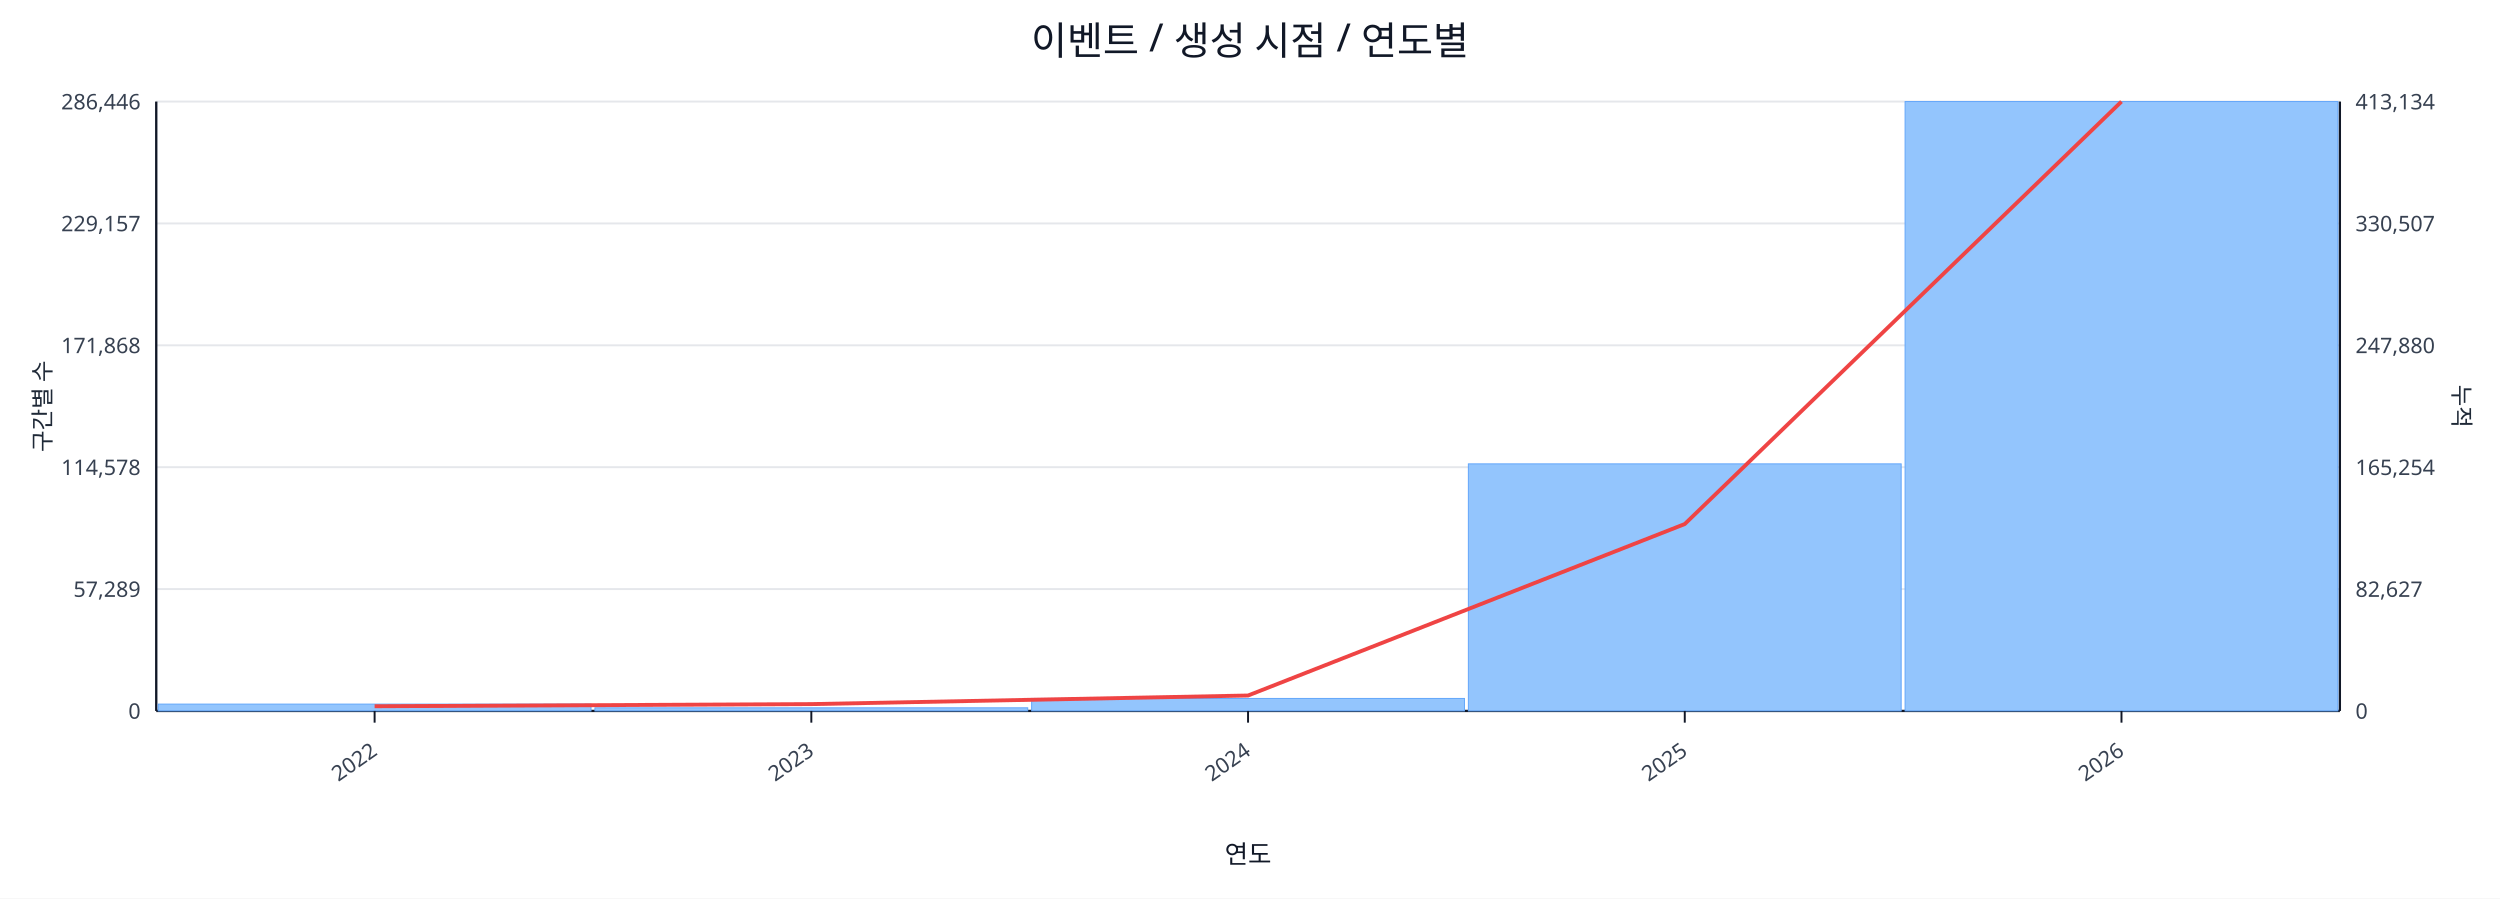
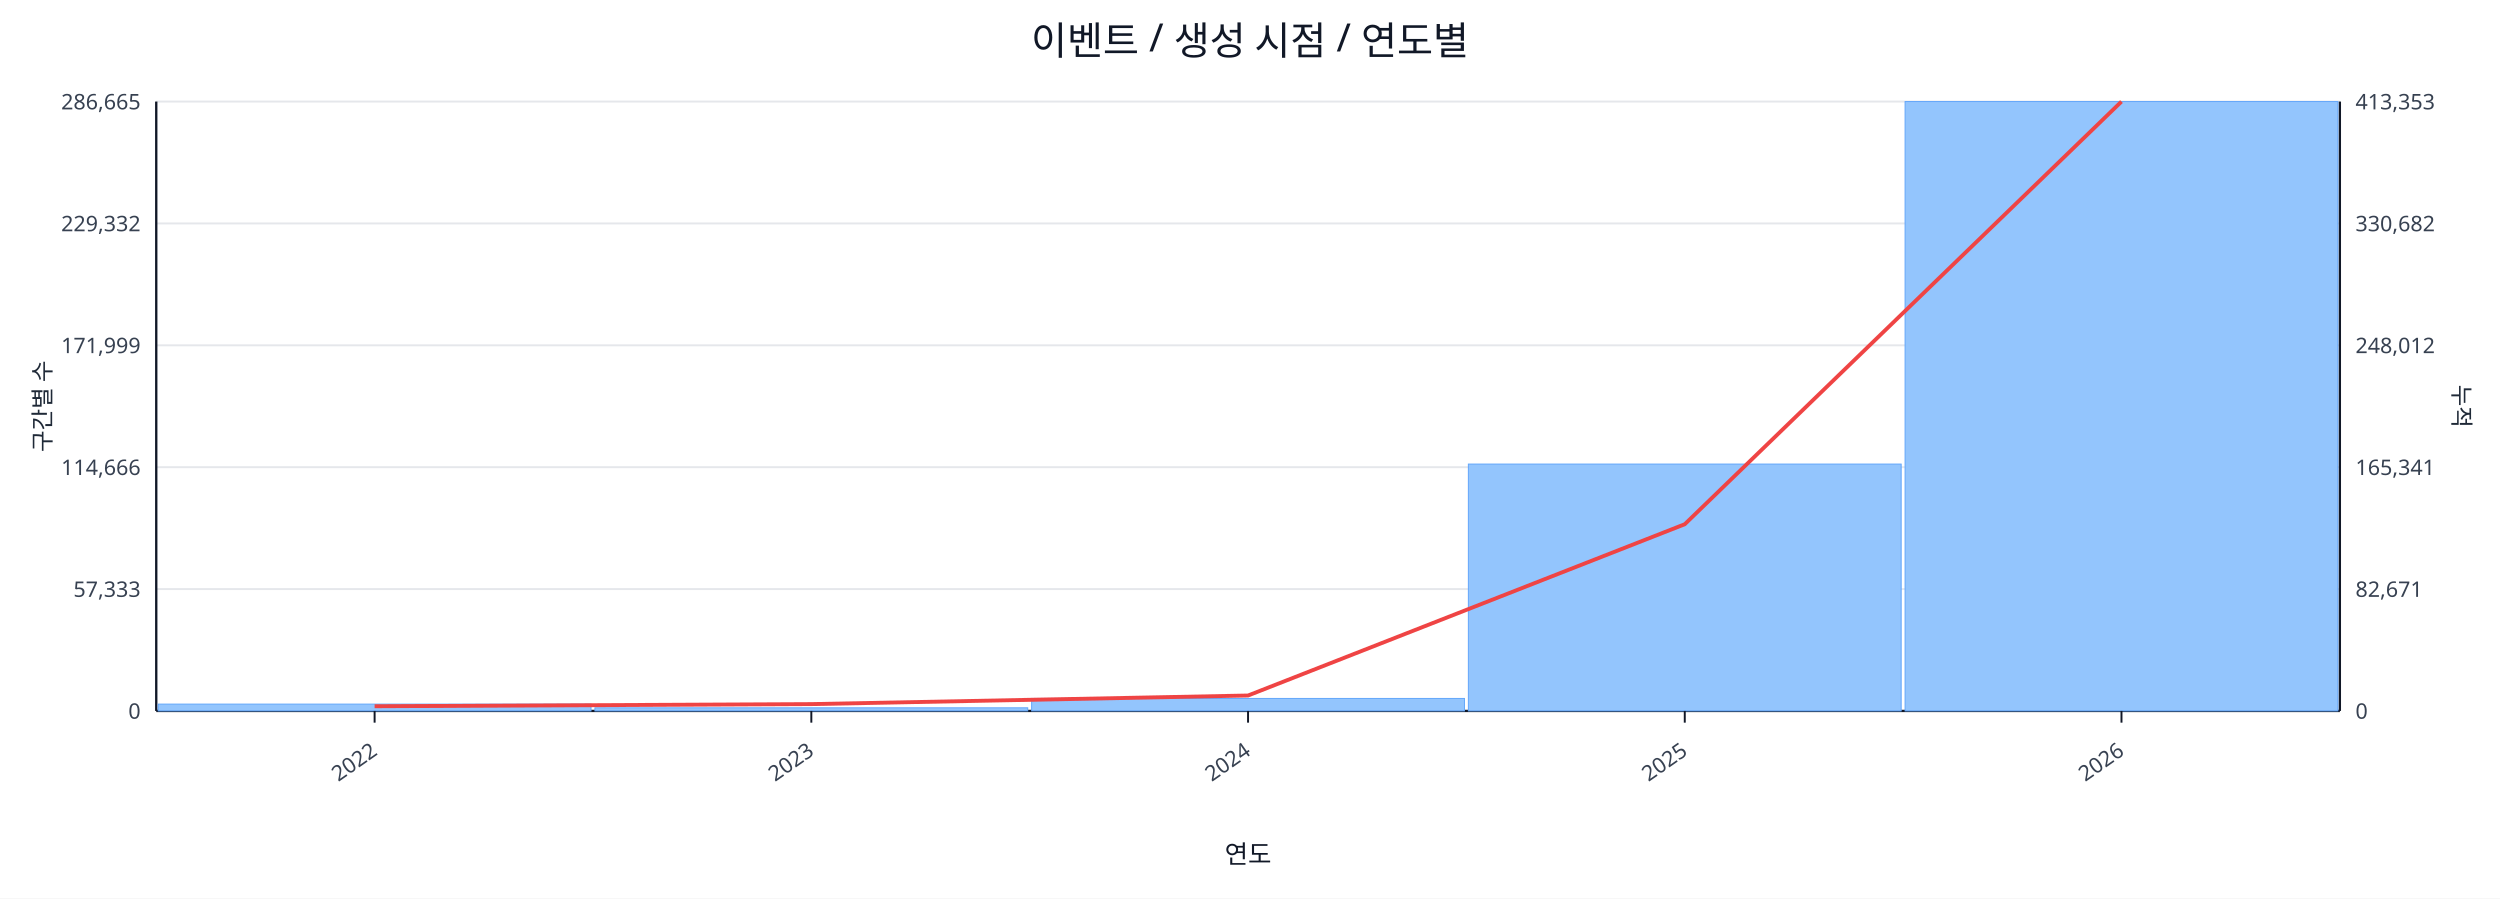
<svg xmlns="http://www.w3.org/2000/svg" width="1280" height="460" viewBox="0 0 1280 460">
  <rect x="0" y="0" width="100%" height="100%" fill="#ffffff" />
  <text x="640.0" y="28" font-size="20" text-anchor="middle" font-family="sans-serif" fill="#111827">이벤트 / 생성 시점 / 연도별</text>
  <line x1="80.0" y1="52.0" x2="1198.0" y2="52.0" stroke="#e5e7eb" stroke-width="1" />
-   <text x="72.0" y="56.0" font-size="11" text-anchor="end" font-family="sans-serif" fill="#374151">286,446</text>
-   <text x="1206.0" y="56.0" font-size="11" text-anchor="start" font-family="sans-serif" fill="#374151">413,134</text>
+   <text x="72.0" y="56.0" font-size="11" text-anchor="end" font-family="sans-serif" fill="#374151">286,665</text>
+   <text x="1206.0" y="56.0" font-size="11" text-anchor="start" font-family="sans-serif" fill="#374151">413,353</text>
  <line x1="80.0" y1="114.4" x2="1198.0" y2="114.4" stroke="#e5e7eb" stroke-width="1" />
-   <text x="72.0" y="118.4" font-size="11" text-anchor="end" font-family="sans-serif" fill="#374151">229,157</text>
-   <text x="1206.0" y="118.4" font-size="11" text-anchor="start" font-family="sans-serif" fill="#374151">330,507</text>
+   <text x="72.0" y="118.4" font-size="11" text-anchor="end" font-family="sans-serif" fill="#374151">229,332</text>
+   <text x="1206.0" y="118.4" font-size="11" text-anchor="start" font-family="sans-serif" fill="#374151">330,682</text>
  <line x1="80.0" y1="176.8" x2="1198.0" y2="176.8" stroke="#e5e7eb" stroke-width="1" />
-   <text x="72.0" y="180.8" font-size="11" text-anchor="end" font-family="sans-serif" fill="#374151">171,868</text>
-   <text x="1206.0" y="180.8" font-size="11" text-anchor="start" font-family="sans-serif" fill="#374151">247,880</text>
+   <text x="72.0" y="180.8" font-size="11" text-anchor="end" font-family="sans-serif" fill="#374151">171,999</text>
+   <text x="1206.0" y="180.8" font-size="11" text-anchor="start" font-family="sans-serif" fill="#374151">248,012</text>
  <line x1="80.0" y1="239.2" x2="1198.0" y2="239.2" stroke="#e5e7eb" stroke-width="1" />
-   <text x="72.0" y="243.2" font-size="11" text-anchor="end" font-family="sans-serif" fill="#374151">114,578</text>
-   <text x="1206.0" y="243.2" font-size="11" text-anchor="start" font-family="sans-serif" fill="#374151">165,254</text>
+   <text x="72.0" y="243.2" font-size="11" text-anchor="end" font-family="sans-serif" fill="#374151">114,666</text>
+   <text x="1206.0" y="243.2" font-size="11" text-anchor="start" font-family="sans-serif" fill="#374151">165,341</text>
  <line x1="80.0" y1="301.6" x2="1198.0" y2="301.6" stroke="#e5e7eb" stroke-width="1" />
-   <text x="72.0" y="305.6" font-size="11" text-anchor="end" font-family="sans-serif" fill="#374151">57,289</text>
-   <text x="1206.0" y="305.6" font-size="11" text-anchor="start" font-family="sans-serif" fill="#374151">82,627</text>
+   <text x="72.0" y="305.6" font-size="11" text-anchor="end" font-family="sans-serif" fill="#374151">57,333</text>
+   <text x="1206.0" y="305.6" font-size="11" text-anchor="start" font-family="sans-serif" fill="#374151">82,671</text>
  <line x1="80.0" y1="364.0" x2="1198.0" y2="364.0" stroke="#e5e7eb" stroke-width="1" />
  <text x="72.0" y="368.0" font-size="11" text-anchor="end" font-family="sans-serif" fill="#374151">0</text>
  <text x="1206.0" y="368.0" font-size="11" text-anchor="start" font-family="sans-serif" fill="#374151">0</text>
  <line x1="80.0" y1="364.0" x2="1198.0" y2="364.0" stroke="#111827" stroke-width="1.2" />
  <line x1="80.0" y1="52.0" x2="80.0" y2="364.0" stroke="#111827" stroke-width="1.2" />
  <line x1="1198.0" y1="52.0" x2="1198.0" y2="364.0" stroke="#111827" stroke-width="1.2" />
  <rect x="81.0" y="360.5" width="221.6" height="3.5" fill="#93c5fd" stroke="#60a5fa" stroke-width="0.5" />
  <rect x="304.6" y="362.4" width="221.6" height="1.6" fill="#93c5fd" stroke="#60a5fa" stroke-width="0.5" />
  <rect x="528.2" y="357.6" width="221.6" height="6.4" fill="#93c5fd" stroke="#60a5fa" stroke-width="0.5" />
-   <rect x="751.8" y="237.5" width="221.6" height="126.5" fill="#93c5fd" stroke="#60a5fa" stroke-width="0.5" />
+   <rect x="751.8" y="237.6" width="221.6" height="126.4" fill="#93c5fd" stroke="#60a5fa" stroke-width="0.5" />
  <rect x="975.4" y="52.0" width="221.6" height="312.0" fill="#93c5fd" stroke="#60a5fa" stroke-width="0.5" />
-   <polyline fill="none" stroke="#ef4444" stroke-width="2" points="191.8,361.6 415.4,360.5 639.0,356.1 862.6,268.3 1086.2,52.0" />
+   <polyline fill="none" stroke="#ef4444" stroke-width="2" points="191.8,361.6 415.4,360.5 639.0,356.1 862.6,268.4 1086.2,52.0" />
  <line x1="191.8" y1="364.0" x2="191.8" y2="370.0" stroke="#111827" stroke-width="1" />
  <text x="193.8" y="386.0" font-size="11" text-anchor="end" transform="rotate(-35 193.8 386.0)" font-family="sans-serif" fill="#374151">2022</text>
  <line x1="415.4" y1="364.0" x2="415.4" y2="370.0" stroke="#111827" stroke-width="1" />
  <text x="417.4" y="386.0" font-size="11" text-anchor="end" transform="rotate(-35 417.4 386.0)" font-family="sans-serif" fill="#374151">2023</text>
  <line x1="639.0" y1="364.0" x2="639.0" y2="370.0" stroke="#111827" stroke-width="1" />
  <text x="641.0" y="386.0" font-size="11" text-anchor="end" transform="rotate(-35 641.0 386.0)" font-family="sans-serif" fill="#374151">2024</text>
  <line x1="862.6" y1="364.0" x2="862.6" y2="370.0" stroke="#111827" stroke-width="1" />
  <text x="864.6" y="386.0" font-size="11" text-anchor="end" transform="rotate(-35 864.6 386.0)" font-family="sans-serif" fill="#374151">2025</text>
  <line x1="1086.2" y1="364.0" x2="1086.2" y2="370.0" stroke="#111827" stroke-width="1" />
  <text x="1088.2" y="386.0" font-size="11" text-anchor="end" transform="rotate(-35 1088.2 386.0)" font-family="sans-serif" fill="#374151">2026</text>
  <text x="26" y="208.0" font-size="12" transform="rotate(-90 26 208.0)" text-anchor="middle" font-family="sans-serif" fill="#1f2937">구간별 수</text>
  <text x="1256.0" y="208.0" font-size="12" transform="rotate(90 1256.0 208.0)" text-anchor="middle" font-family="sans-serif" fill="#1f2937">누적</text>
  <text x="639.0" y="442.0" font-size="13" text-anchor="middle" font-family="sans-serif" fill="#111827">연도</text>
</svg>
